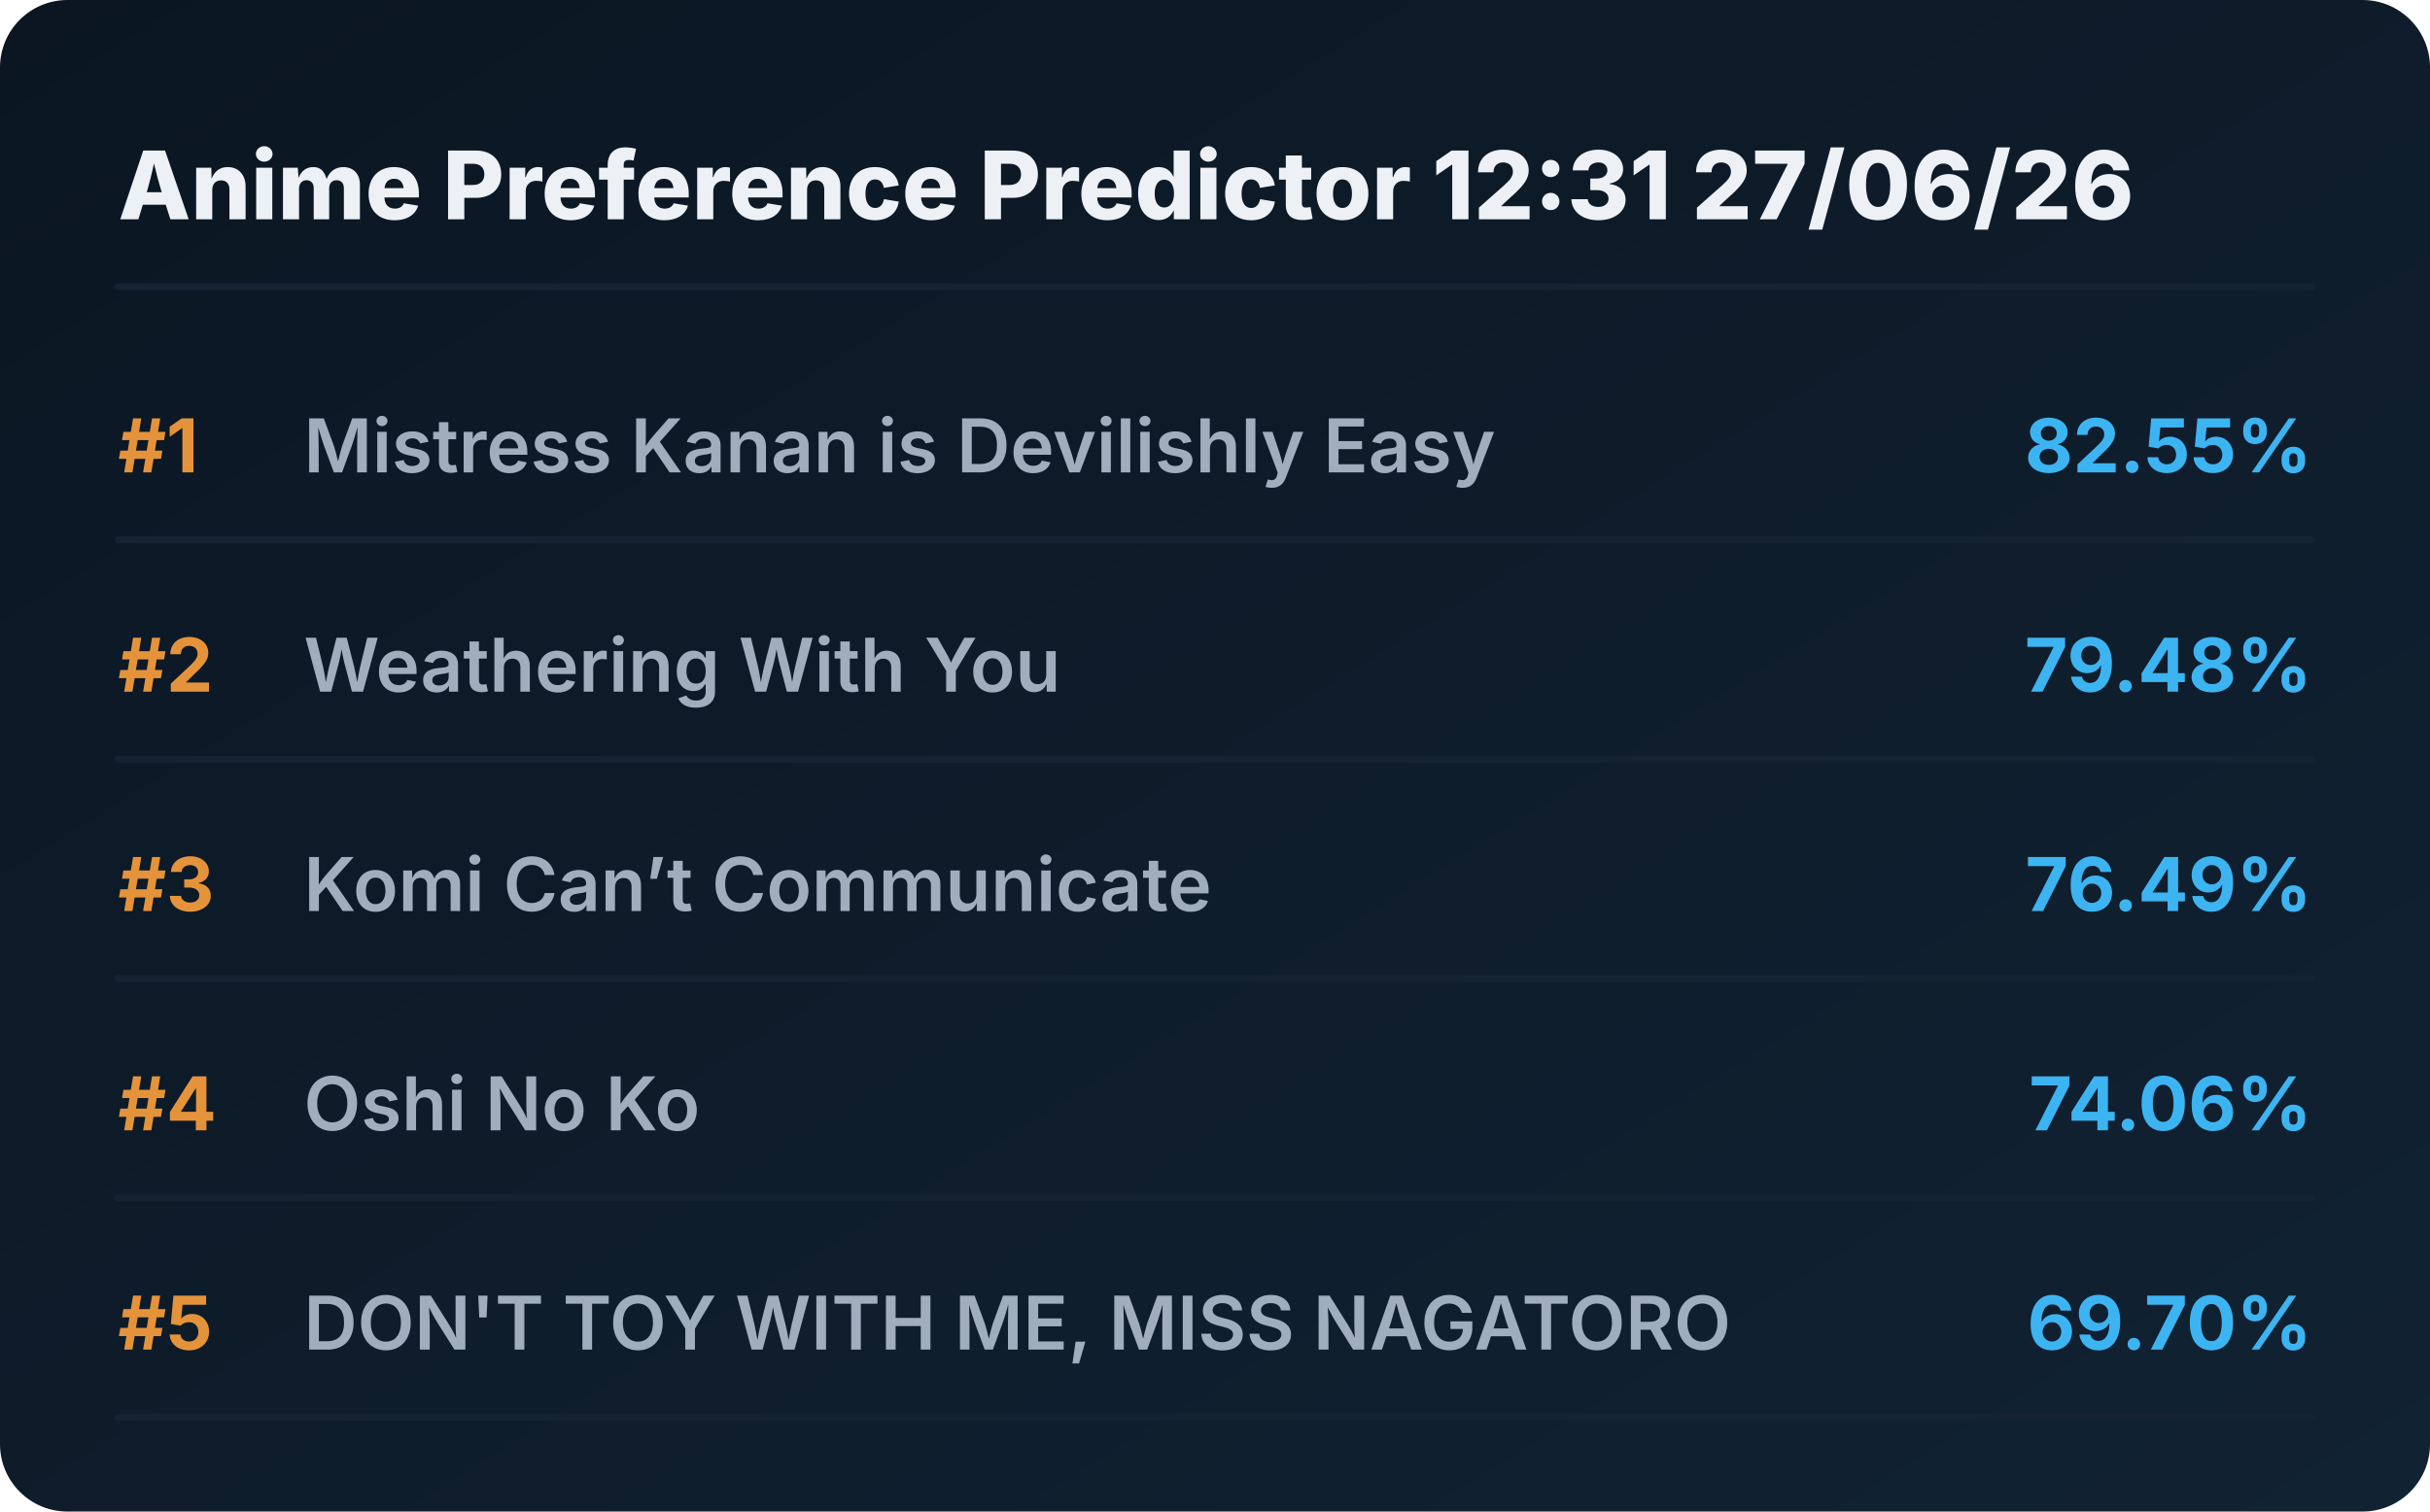
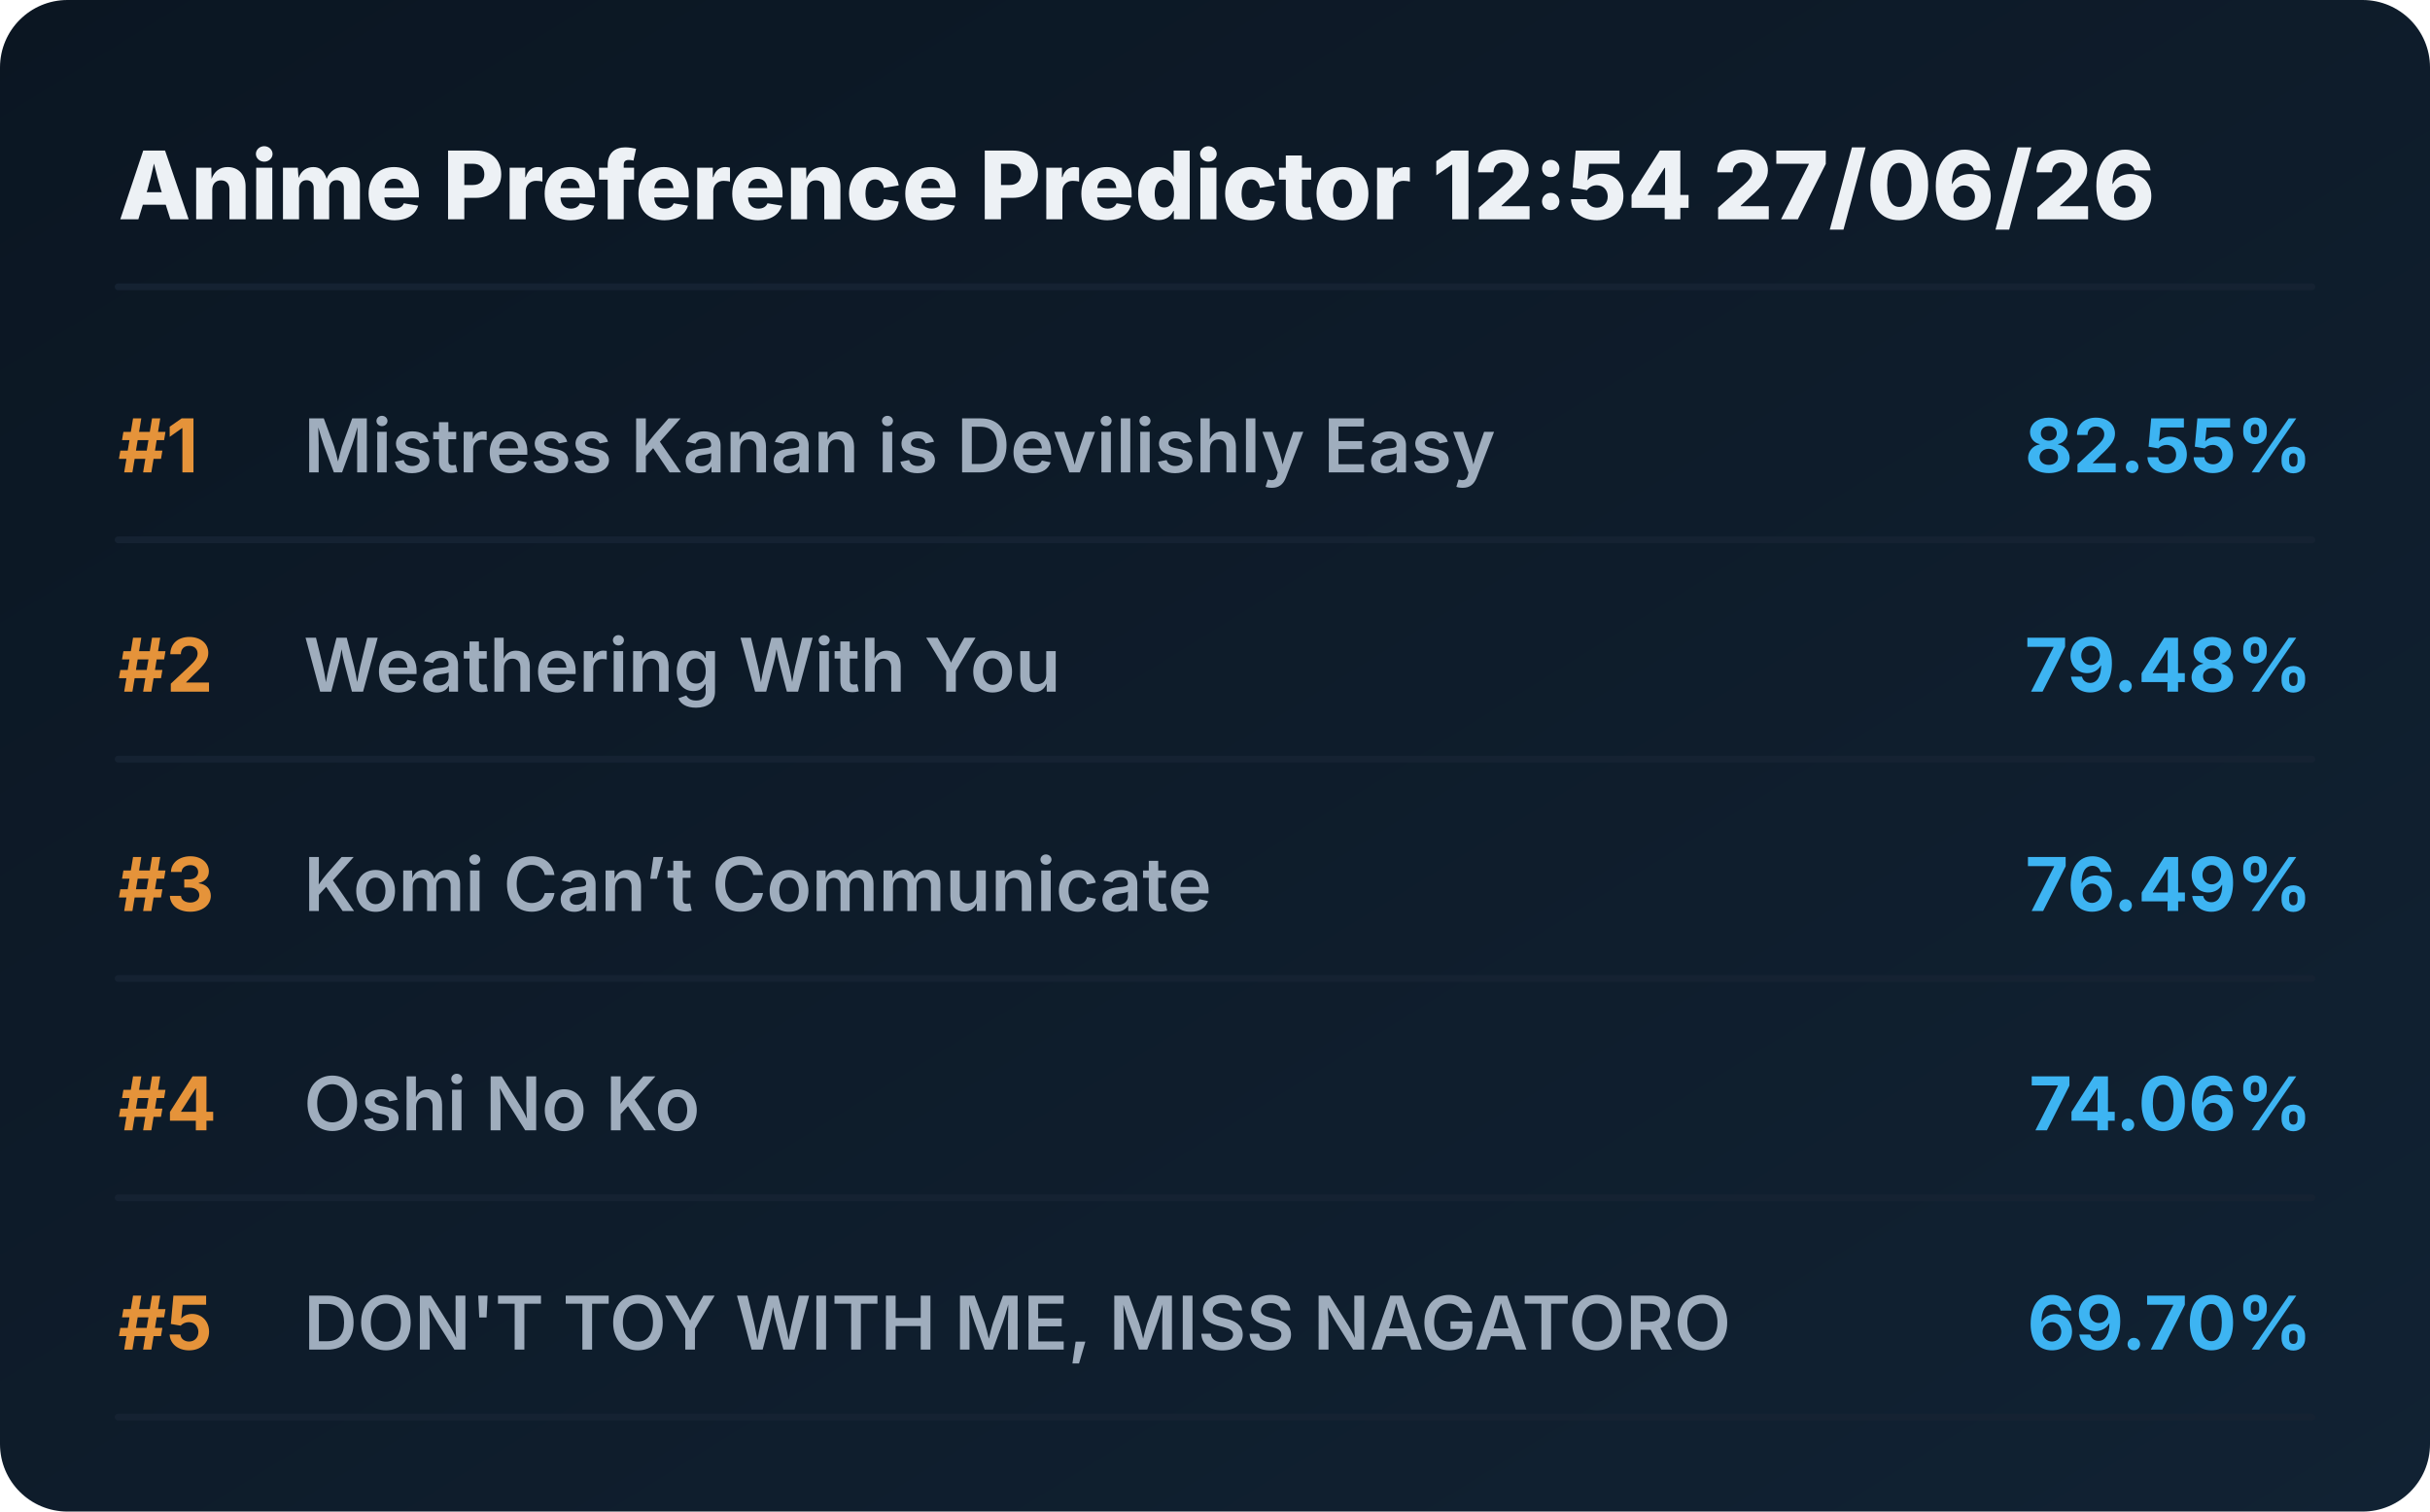
<svg xmlns="http://www.w3.org/2000/svg" viewBox="0 0 720 448" preserveAspectRatio="xMidYMid meet" style="width: 100%; height: auto; max-width: 720px;">
  <defs>
    <linearGradient id="boxGrad" x1="0%" y1="0%" x2="100%" y2="100%">
      <stop offset="0%" stop-color="#0b1622" />
      <stop offset="100%" stop-color="#112233" />
    </linearGradient>
    <clipPath id="titleClip">
      <rect x="90" y="0" width="510" height="100%" />
    </clipPath>
  </defs>
  <style>
    .bg { fill: url(#boxGrad); rx: 20px; }
    .header { font-family: 'Overpass', 'Inter', system-ui, sans-serif; font-weight: 800; font-size: 28px; fill: #edf1f5; }
    .rank { font-family: 'Overpass', 'Inter', system-ui, sans-serif; font-weight: 700; font-size: 22px; fill: #e5933a; }
    .title { font-family: 'Overpass', 'Inter', system-ui, sans-serif; font-weight: 600; font-size: 22px; fill: #9fadbd; }
    .score { font-family: 'Overpass', 'Inter', system-ui, sans-serif; font-weight: 700; font-size: 22px; fill: #3db4f2; }
    .line { stroke: #152232; stroke-width: 2; stroke-linecap: round; }
  </style>
  <rect class="bg" width="720" height="448" />
-   <text x="35" y="65" class="header">Anime Preference Predictor 12:31 27/06/26</text>
+   <text x="35" y="65" class="header">Anime Preference Predictor 12:54 27/06/26</text>
  <line x1="35" y1="85" x2="685" y2="85" class="line" />
  <g transform="translate(0, 0)">
    <text x="35" y="140" class="rank">#1</text>
    <text x="90" y="140" class="title">Mistress Kanan is Devilishly Easy</text>
    <text x="685" y="140" class="score" text-anchor="end">82.55%</text>
    <line x1="35" y1="160" x2="685" y2="160" class="line" />
  </g>
  <g transform="translate(0, 65)">
    <text x="35" y="140" class="rank">#2</text>
    <text x="90" y="140" class="title">Weathering With You</text>
    <text x="685" y="140" class="score" text-anchor="end">79.48%</text>
    <line x1="35" y1="160" x2="685" y2="160" class="line" />
  </g>
  <g transform="translate(0, 130)">
    <text x="35" y="140" class="rank">#3</text>
    <text x="90" y="140" class="title">Komi Can’t Communicate</text>
    <text x="685" y="140" class="score" text-anchor="end">76.49%</text>
    <line x1="35" y1="160" x2="685" y2="160" class="line" />
  </g>
  <g transform="translate(0, 195)">
    <text x="35" y="140" class="rank">#4</text>
    <text x="90" y="140" class="title">Oshi No Ko</text>
    <text x="685" y="140" class="score" text-anchor="end">74.06%</text>
    <line x1="35" y1="160" x2="685" y2="160" class="line" />
  </g>
  <g transform="translate(0, 260)">
    <text x="35" y="140" class="rank">#5</text>
    <text x="90" y="140" class="title">DON'T TOY WITH ME, MISS NAGATORO</text>
    <text x="685" y="140" class="score" text-anchor="end">69.70%</text>
    <line x1="35" y1="160" x2="685" y2="160" class="line" />
  </g>
</svg>
